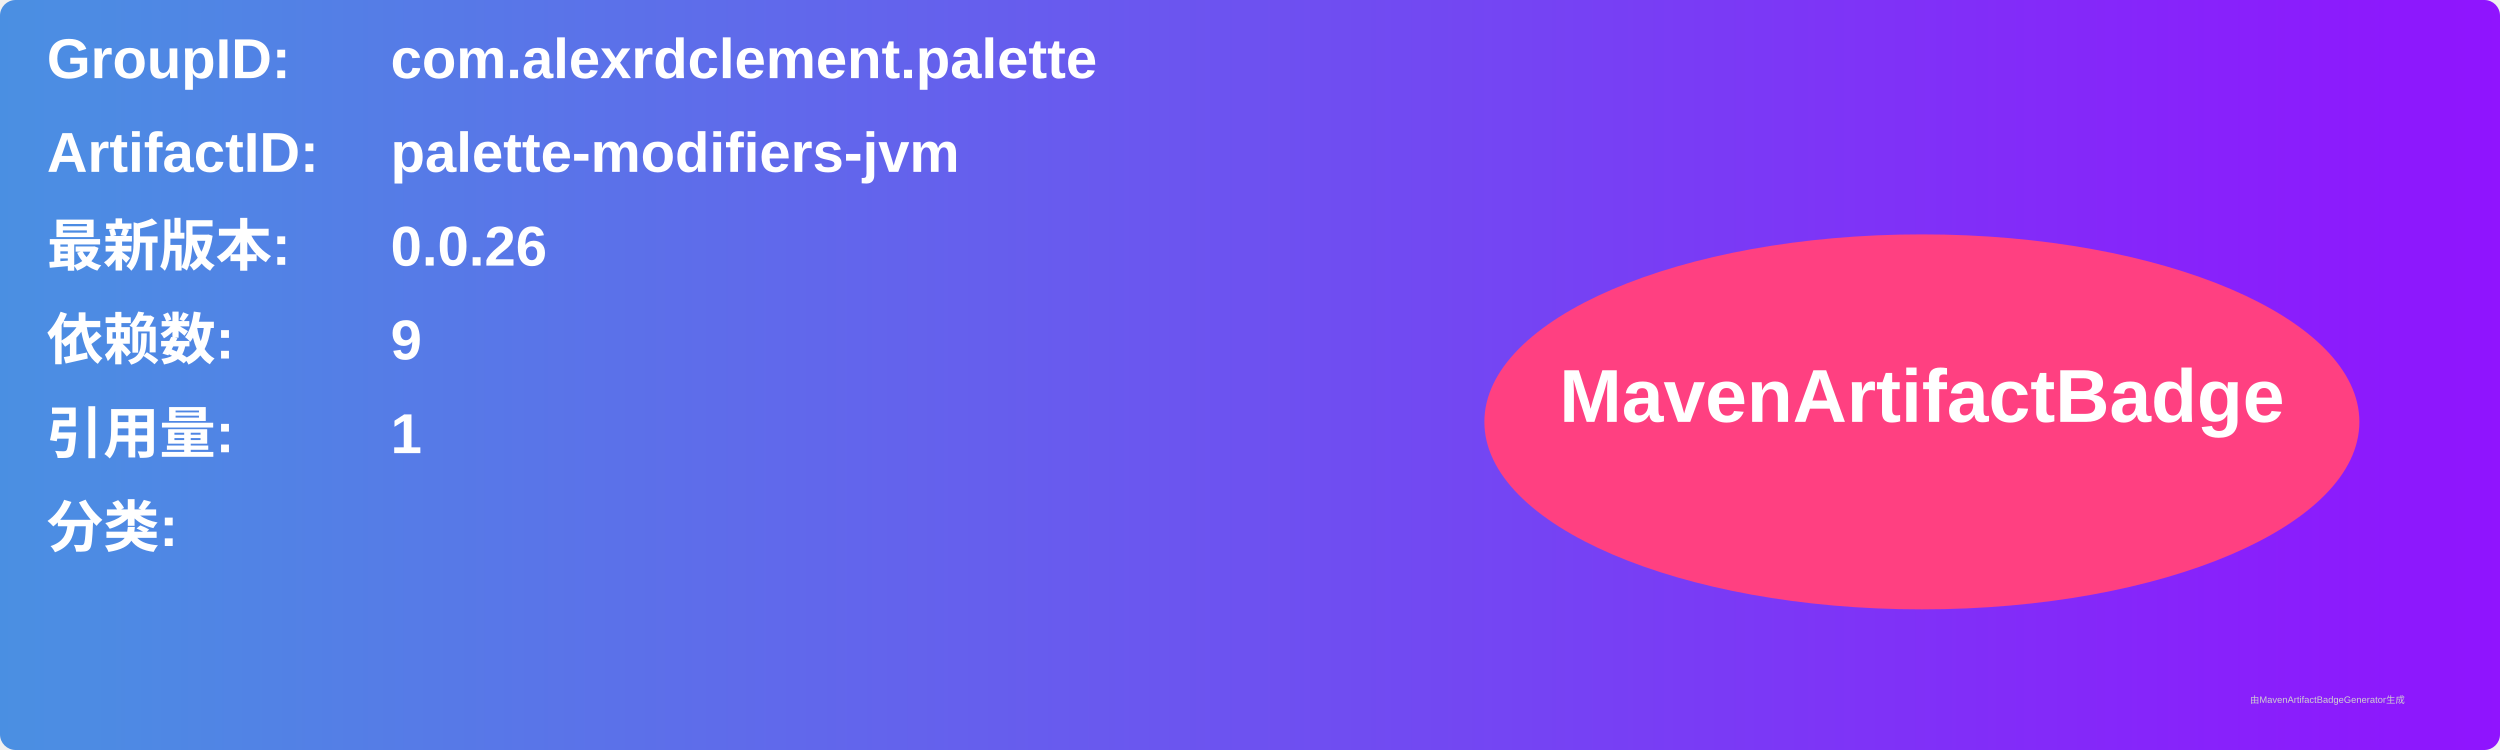
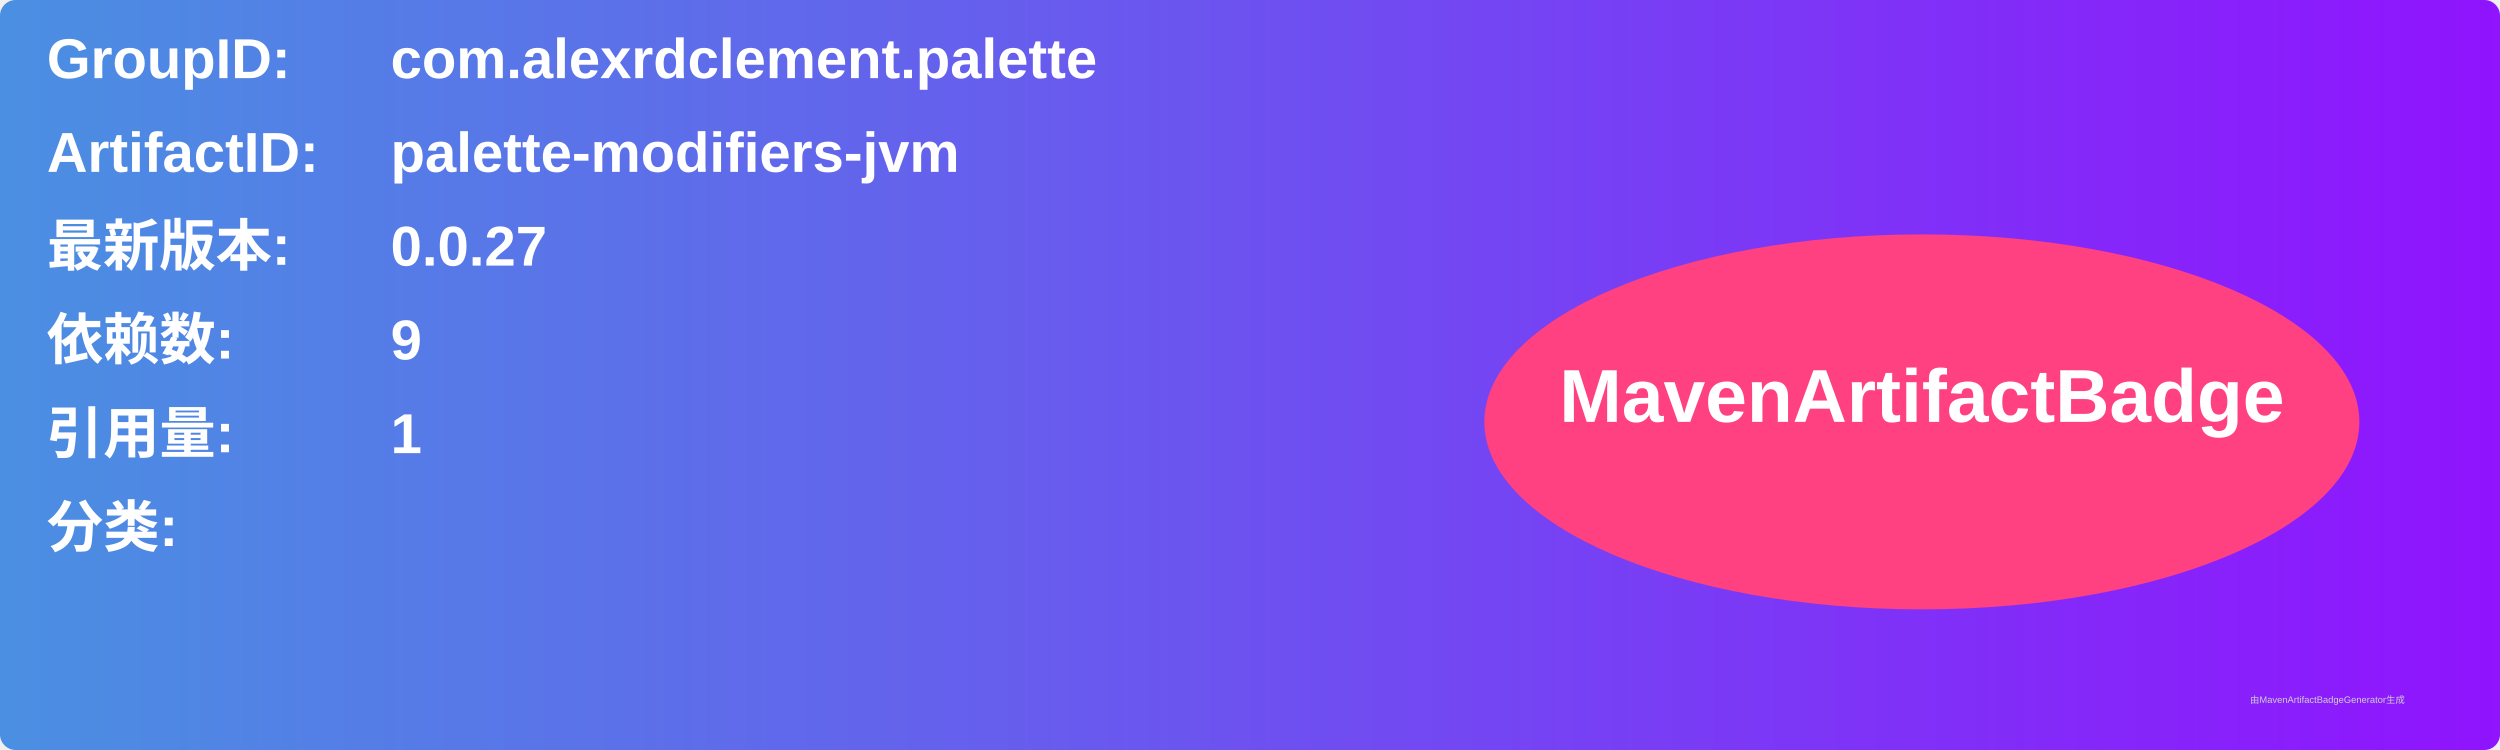
<svg xmlns="http://www.w3.org/2000/svg" width="800" height="240" viewBox="0 0 800 240">
  <linearGradient id="grad" x1="0%" y1="0%" x2="100%" y2="0%">
    <stop offset="0%" stop-color="#4a90e2" />
    <stop offset="100%" stop-color="#9013fe" />
  </linearGradient>
  <rect width="100%" height="100%" rx="5" ry="5" fill="url(#grad)" />
  <g transform="translate(15, 15)">
    <text x="0" y="10" font-family="Arial" font-size="18" fill="white" font-weight="bold" width="260">GroupID:</text>
    <text x="110" y="10" font-family="Arial" font-size="18" fill="white" font-weight="bold" width="460">com.alexrdclement.palette</text>
    <text x="0" y="40" font-family="Arial" font-size="18" fill="white" font-weight="bold" width="260">ArtifactID:</text>
    <text x="110" y="40" font-family="Arial" font-size="18" fill="white" font-weight="bold" width="460">palette-modifiers-jvm</text>
    <text x="0" y="70" font-family="Arial" font-size="18" fill="white" font-weight="bold">最新版本:</text>
    <text x="110" y="70" font-family="Arial" font-size="18" fill="white" font-weight="bold">
-       <tspan font-weight="bold">0.0.26</tspan>
+       <tspan font-weight="bold">0.0.27</tspan>
    </text>
    <text x="0" y="100" font-family="Arial" font-size="18" fill="white" font-weight="bold">依赖数: </text>
    <text x="110" y="100" font-family="Arial" font-size="18" fill="white">
      <tspan font-weight="bold">9</tspan>
    </text>
    <text x="0" y="130" font-family="Arial" font-size="18" fill="white" font-weight="bold">引用量: </text>
    <text x="110" y="130" font-family="Arial" font-size="18" fill="white">
      <tspan font-weight="bold">1</tspan>
    </text>
    <text x="0" y="160" font-family="Arial" font-size="18" fill="white" font-weight="bold">分类:</text>
    <text x="10" y="190" font-family="Arial" font-size="10" fill="white">
      <tspan font-weight="bold" />
    </text>
    <ellipse cx="600" cy="120" rx="140" ry="60" fill="#ff4081" />
    <text x="600" y="120" text-anchor="middle" font-family="Arial" font-size="24" fill="white" font-weight="bold">MavenArtifactBadge</text>
  </g>
  <text x="720" y="225" font-family="Arial" font-size="3" fill="#d0d0d0">由MavenArtifactBadgeGenerator生成</text>
</svg>
